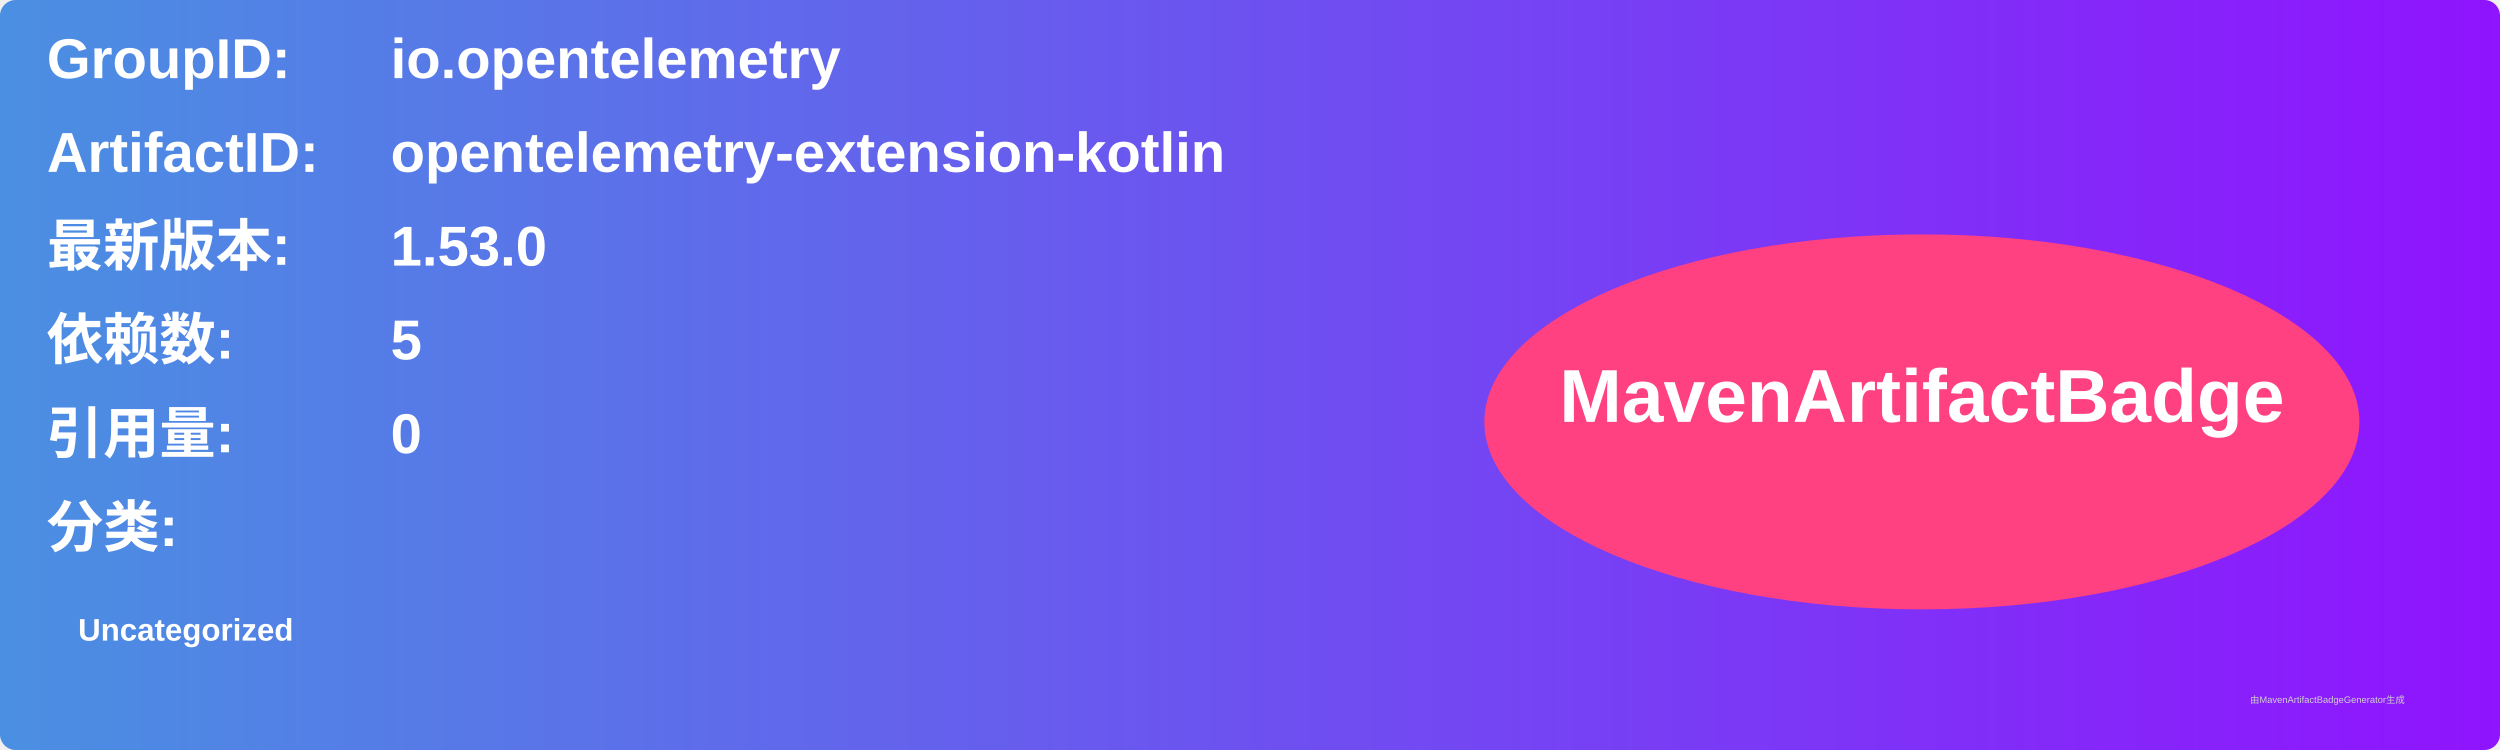
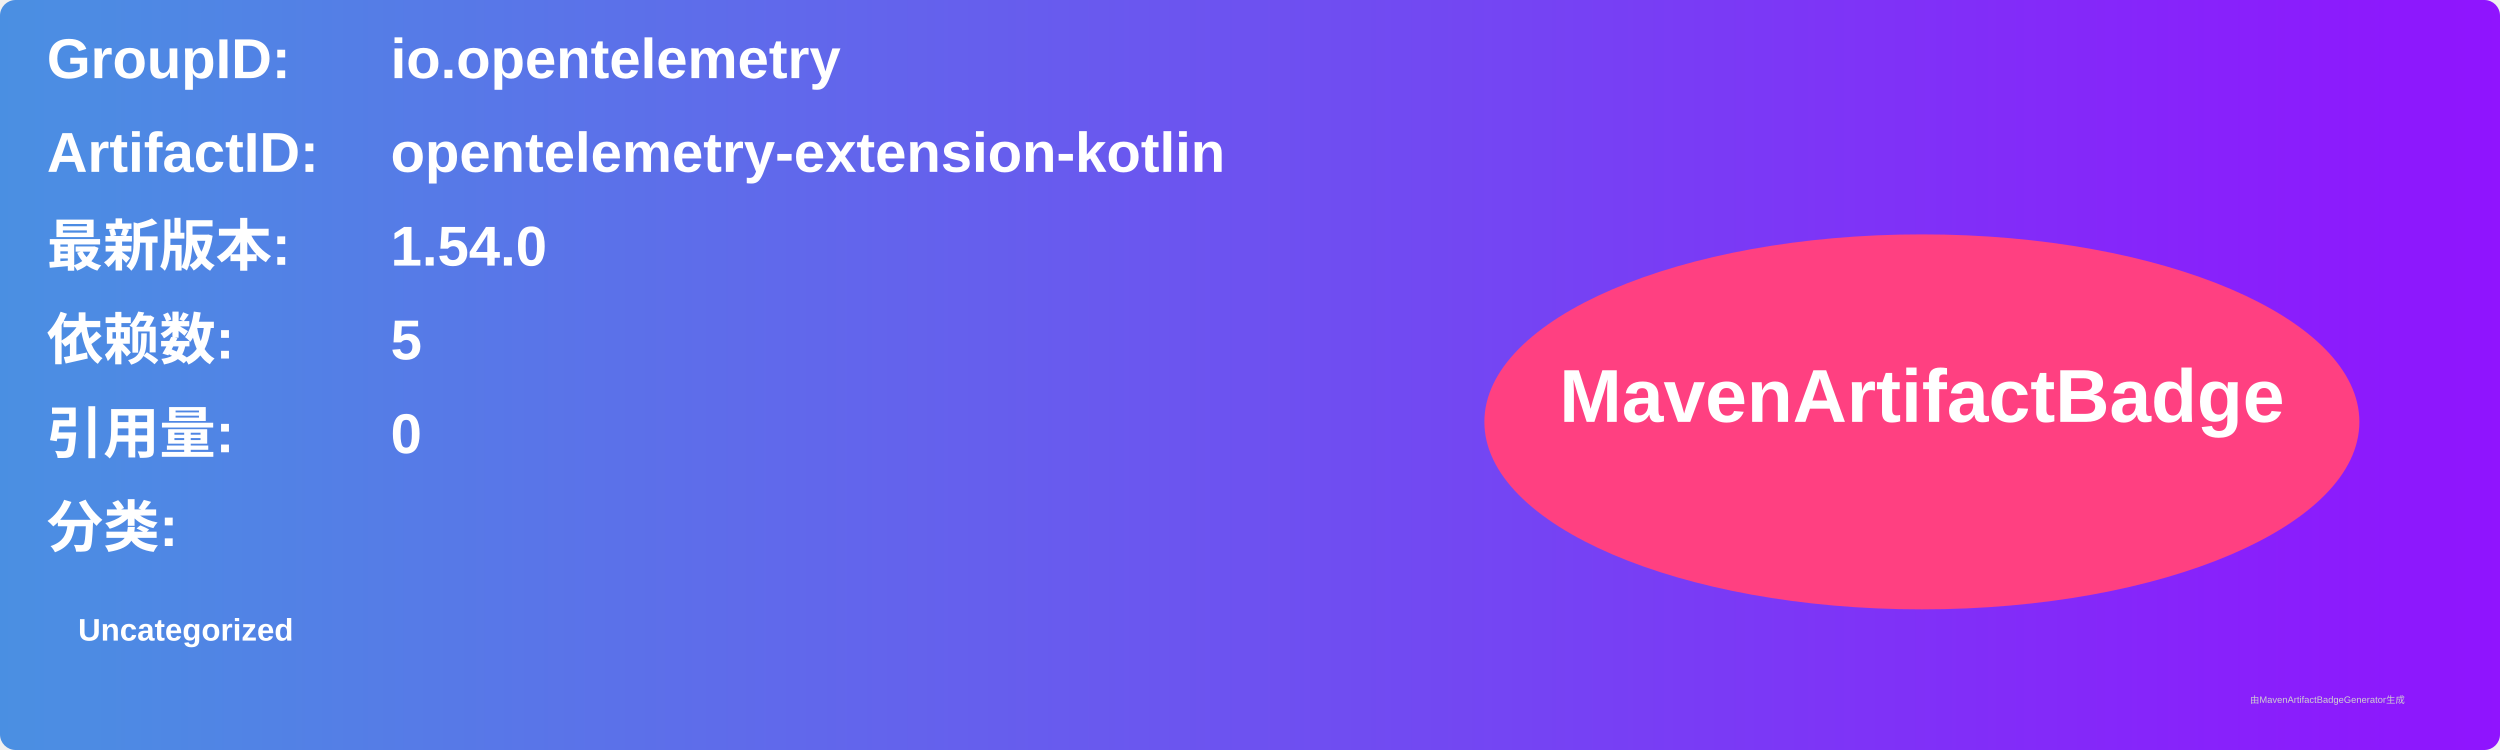
<svg xmlns="http://www.w3.org/2000/svg" width="800" height="240" viewBox="0 0 800 240">
  <linearGradient id="grad" x1="0%" y1="0%" x2="100%" y2="0%">
    <stop offset="0%" stop-color="#4a90e2" />
    <stop offset="100%" stop-color="#9013fe" />
  </linearGradient>
  <rect width="100%" height="100%" rx="5" ry="5" fill="url(#grad)" />
  <g transform="translate(15, 15)">
    <text x="0" y="10" font-family="Arial" font-size="18" fill="white" font-weight="bold" width="260">GroupID:</text>
    <text x="110" y="10" font-family="Arial" font-size="18" fill="white" font-weight="bold" width="460">io.opentelemetry</text>
    <text x="0" y="40" font-family="Arial" font-size="18" fill="white" font-weight="bold" width="260">ArtifactID:</text>
    <text x="110" y="40" font-family="Arial" font-size="18" fill="white" font-weight="bold" width="460">opentelemetry-extension-kotlin</text>
    <text x="0" y="70" font-family="Arial" font-size="18" fill="white" font-weight="bold">最新版本:</text>
    <text x="110" y="70" font-family="Arial" font-size="18" fill="white" font-weight="bold">
-       <tspan font-weight="bold">1.53.0</tspan>
+       <tspan font-weight="bold">1.54.0</tspan>
    </text>
    <text x="0" y="100" font-family="Arial" font-size="18" fill="white" font-weight="bold">依赖数: </text>
    <text x="110" y="100" font-family="Arial" font-size="18" fill="white">
      <tspan font-weight="bold">5</tspan>
    </text>
    <text x="0" y="130" font-family="Arial" font-size="18" fill="white" font-weight="bold">引用量: </text>
    <text x="110" y="130" font-family="Arial" font-size="18" fill="white">
      <tspan font-weight="bold">0</tspan>
    </text>
    <text x="0" y="160" font-family="Arial" font-size="18" fill="white" font-weight="bold">分类:</text>
    <text x="10" y="190" font-family="Arial" font-size="10" fill="white">
      <tspan font-weight="bold">Uncategorized</tspan>
    </text>
    <ellipse cx="600" cy="120" rx="140" ry="60" fill="#ff4081" />
    <text x="600" y="120" text-anchor="middle" font-family="Arial" font-size="24" fill="white" font-weight="bold">MavenArtifactBadge</text>
  </g>
  <text x="720" y="225" font-family="Arial" font-size="3" fill="#d0d0d0">由MavenArtifactBadgeGenerator生成</text>
</svg>
